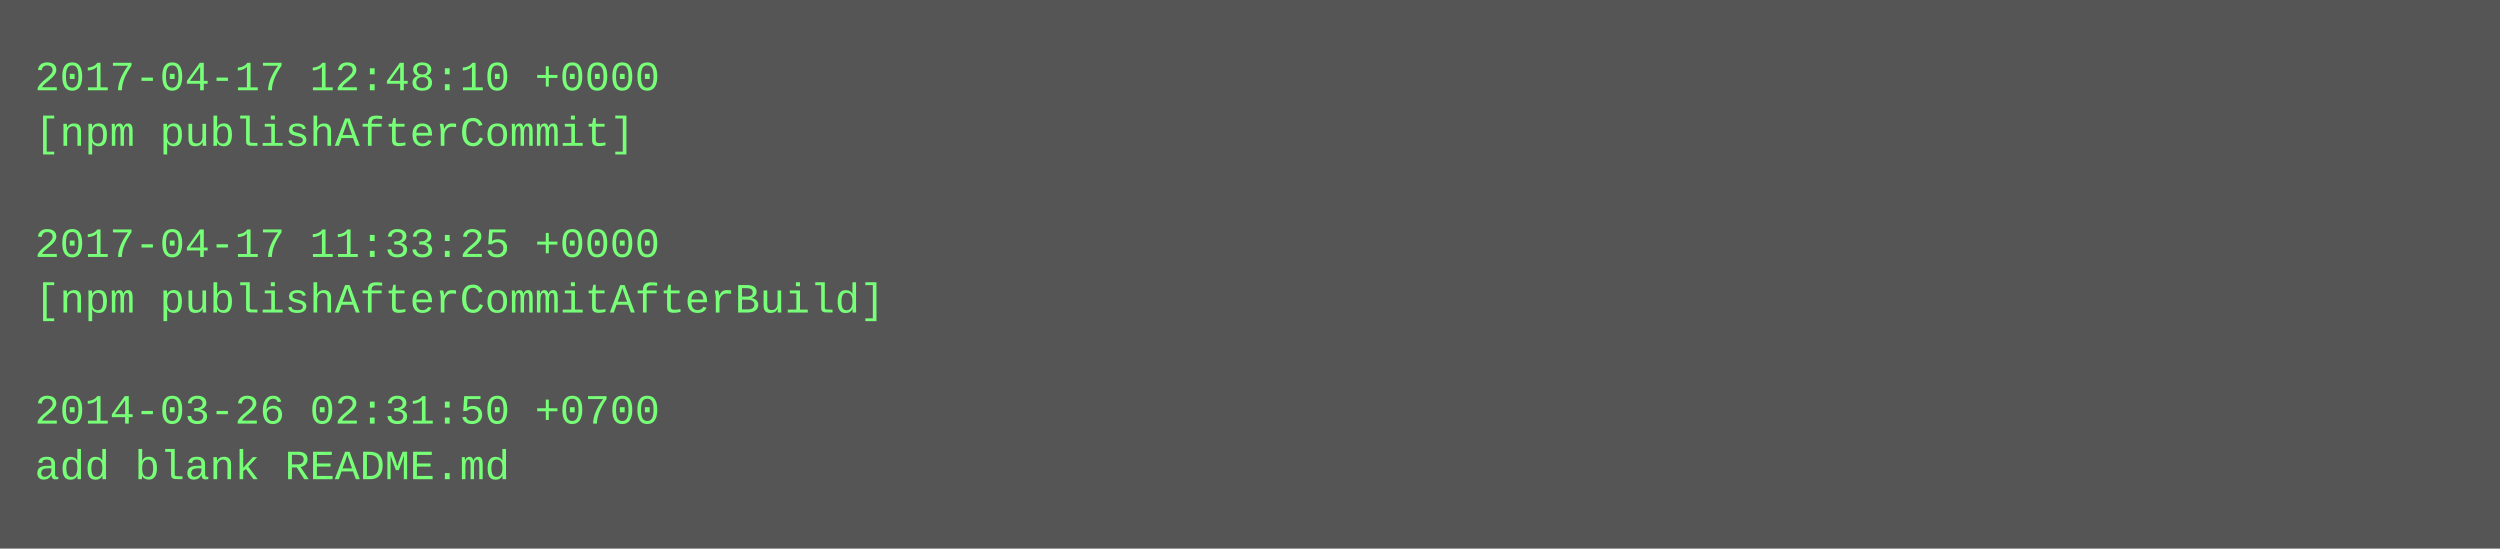
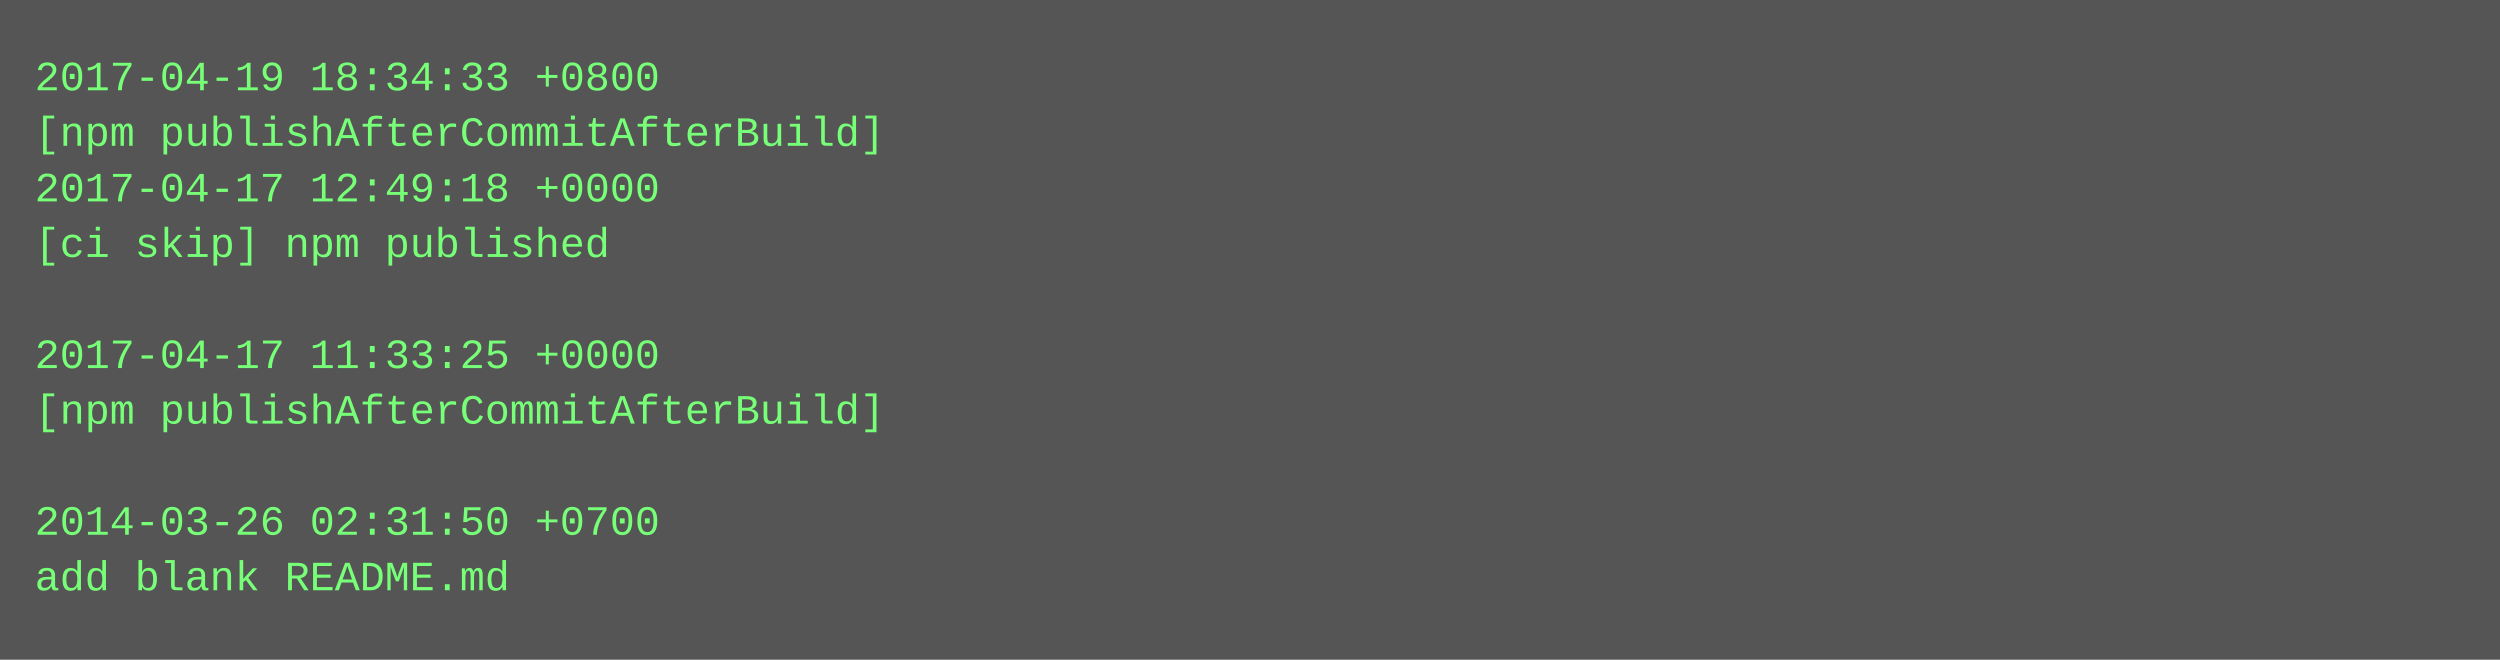
- <svg xmlns="http://www.w3.org/2000/svg" height="158" width="720">
-   <rect height="158" fill="#555" width="720" />
+ <svg xmlns="http://www.w3.org/2000/svg" height="190" width="720">
+   <rect height="190" fill="#555" width="720" />
  <text fill="#7f7" font-family="Courier New" font-size="12" xml:space="preserve">
-     <tspan x="10" y="26">2017-04-17 12:48:10 +0000</tspan>
-     <tspan x="10" y="42">[npm publishAfterCommit]</tspan>
-     <tspan x="10" y="58" />
-     <tspan x="10" y="74">2017-04-17 11:33:25 +0000</tspan>
-     <tspan x="10" y="90">[npm publishAfterCommitAfterBuild]</tspan>
-     <tspan x="10" y="106" />
-     <tspan x="10" y="122">2014-03-26 02:31:50 +0700</tspan>
-     <tspan x="10" y="138">add blank README.md</tspan>
+     <tspan x="10" y="26">2017-04-19 18:34:33 +0800</tspan>
+     <tspan x="10" y="42">[npm publishAfterCommitAfterBuild]</tspan>
+     <tspan x="10" y="58">2017-04-17 12:49:18 +0000</tspan>
+     <tspan x="10" y="74">[ci skip] npm published</tspan>
+     <tspan x="10" y="90" />
+     <tspan x="10" y="106">2017-04-17 11:33:25 +0000</tspan>
+     <tspan x="10" y="122">[npm publishAfterCommitAfterBuild]</tspan>
+     <tspan x="10" y="138" />
+     <tspan x="10" y="154">2014-03-26 02:31:50 +0700</tspan>
+     <tspan x="10" y="170">add blank README.md</tspan>
  </text>
</svg>
